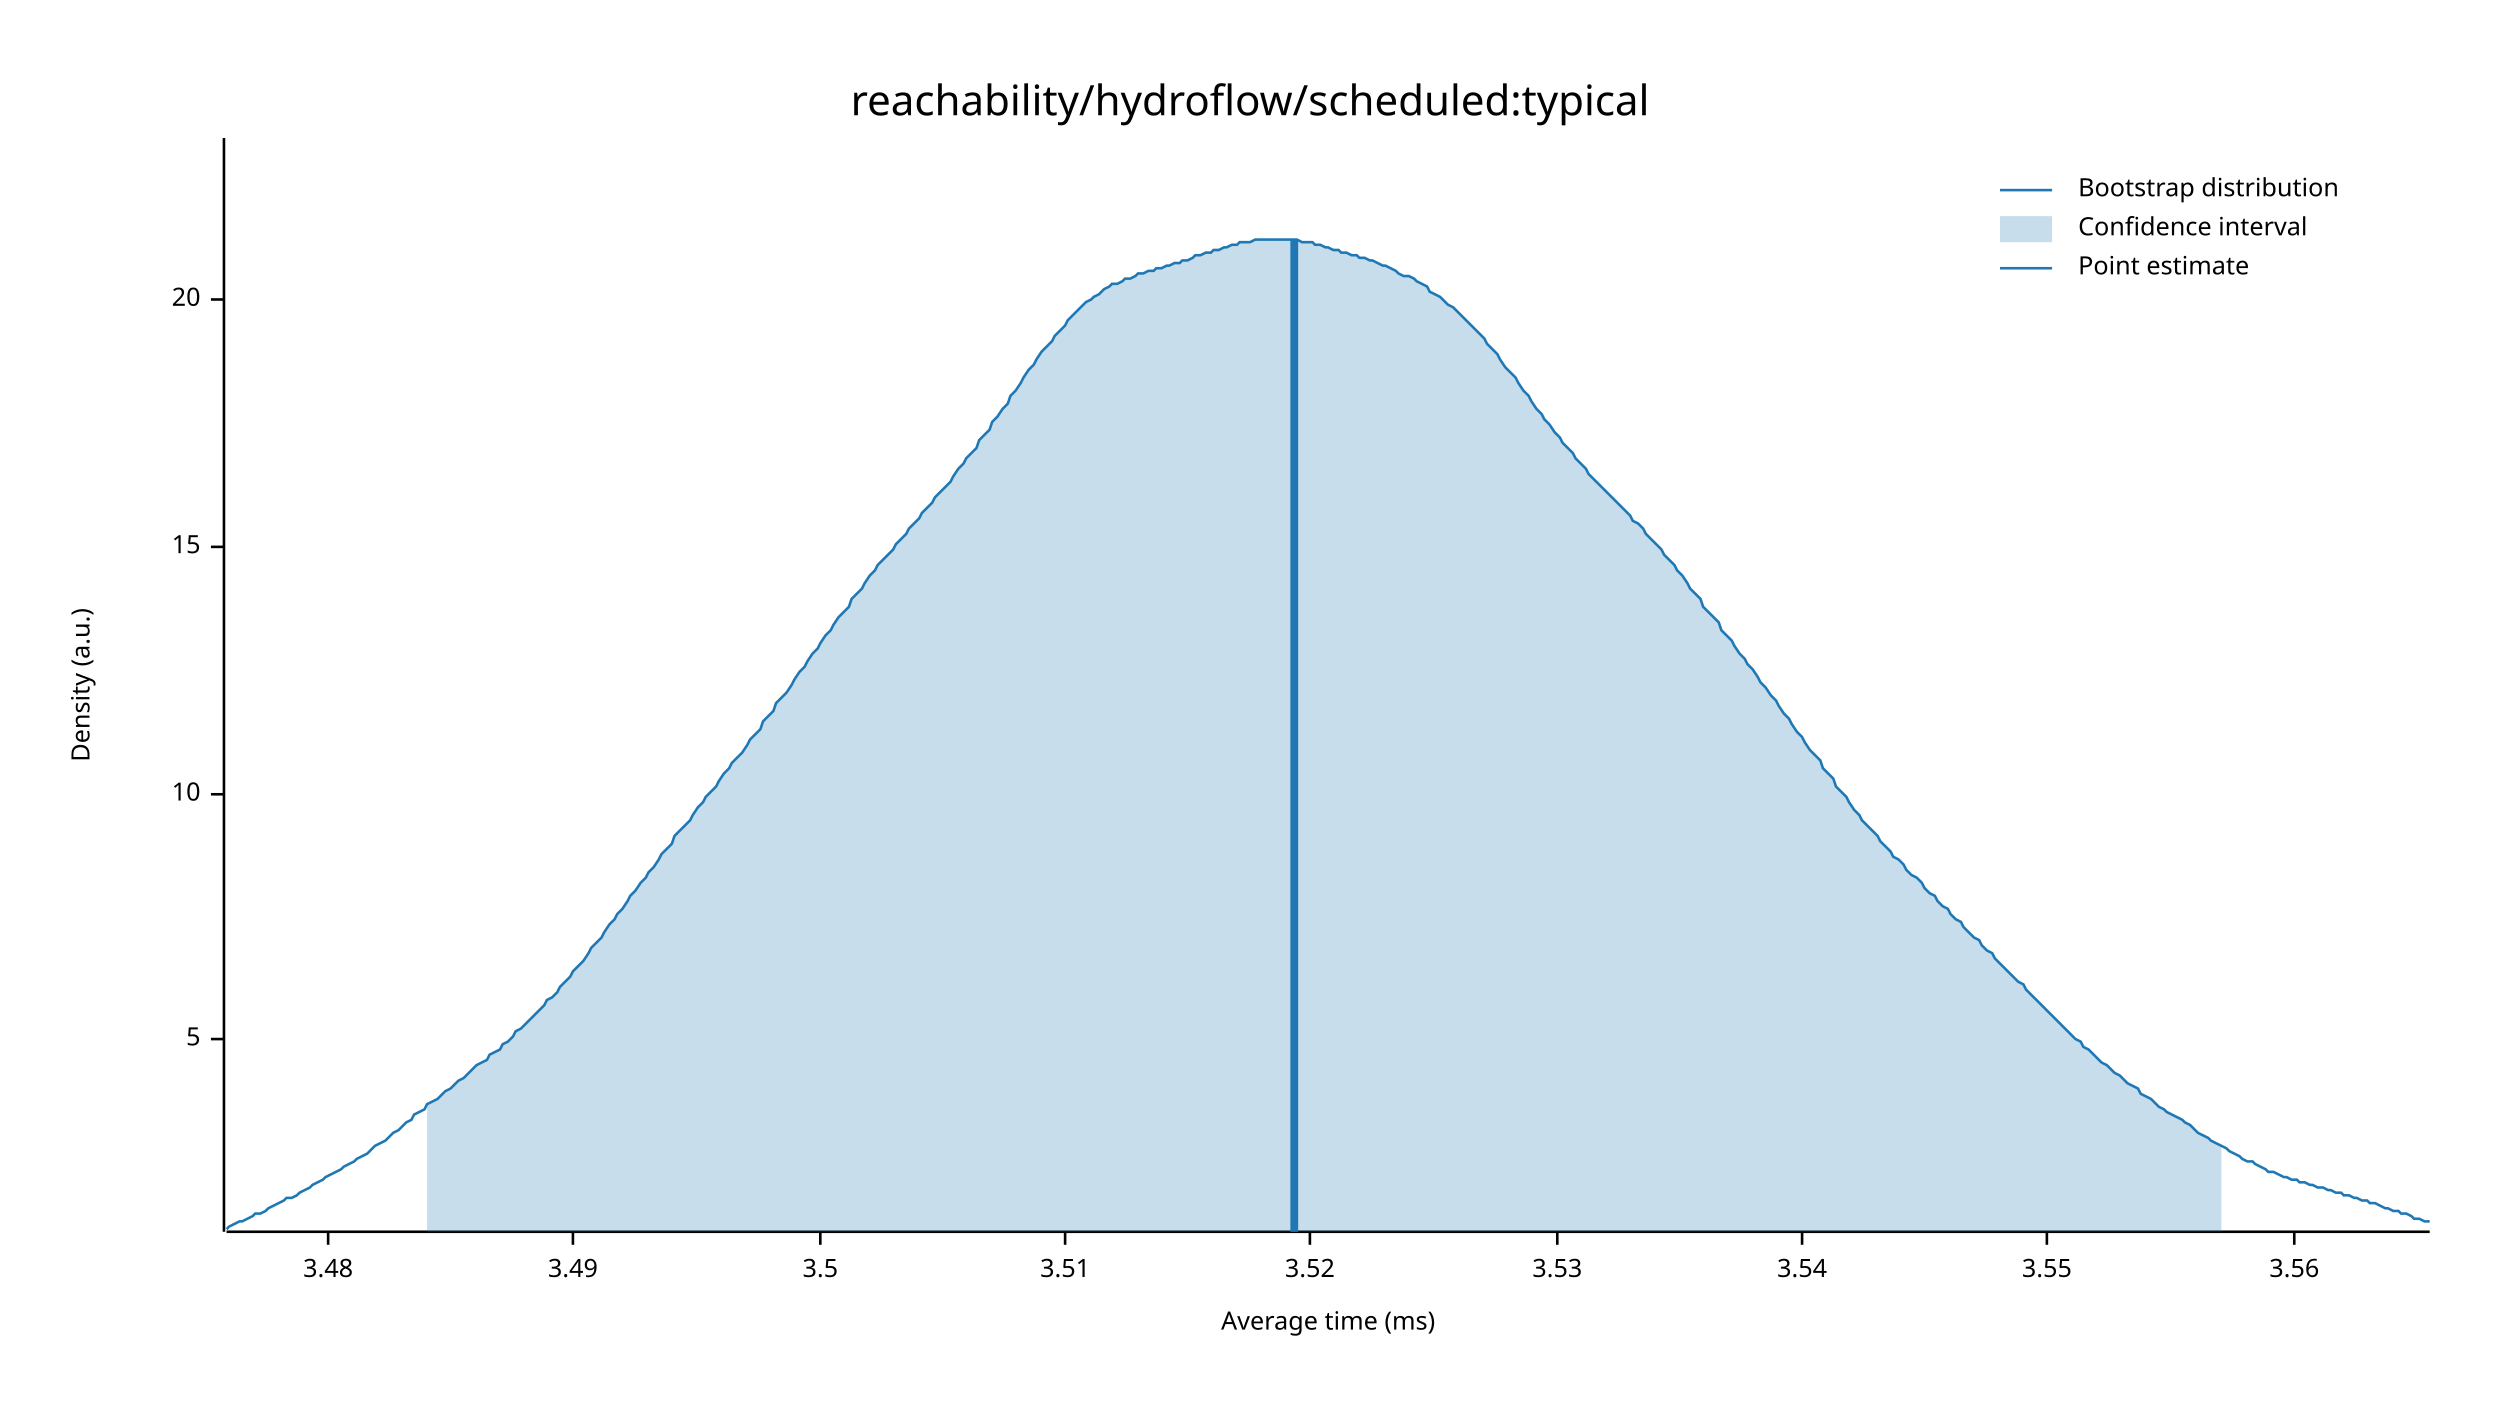
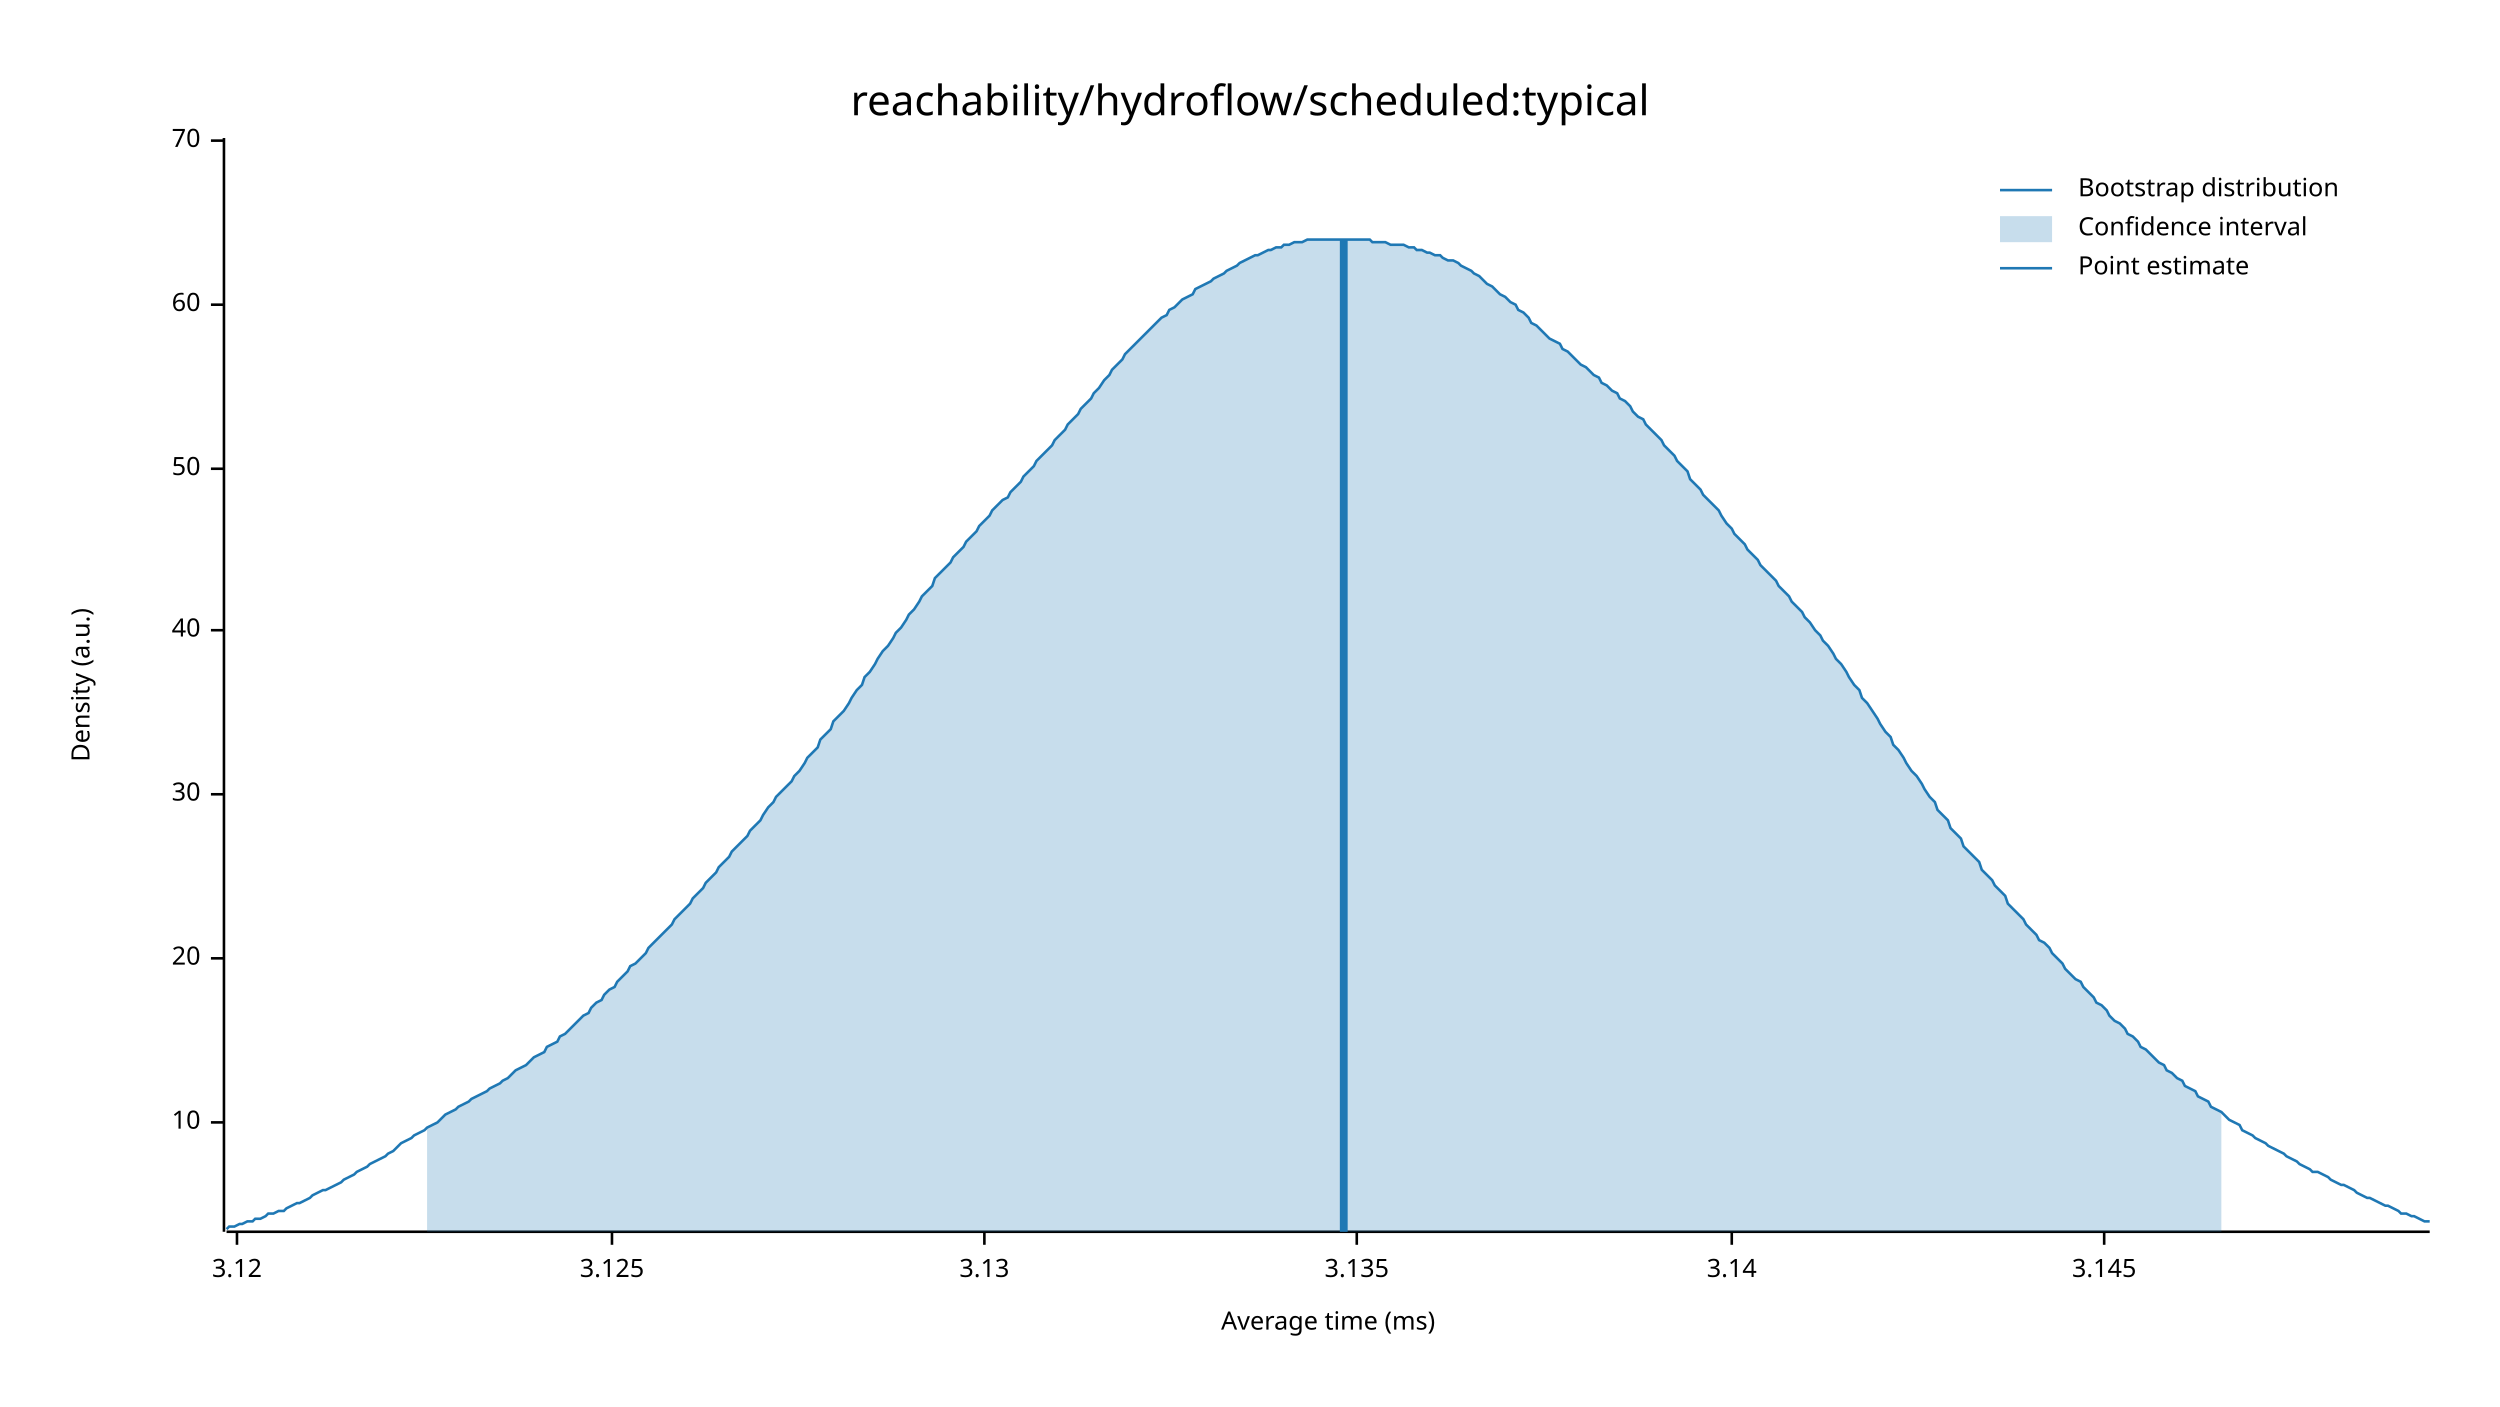
<svg xmlns="http://www.w3.org/2000/svg" width="960" height="540" viewBox="0 0 960 540">
  <text x="480" y="32" dy="0.76em" text-anchor="middle" font-family="sans-serif" font-size="16.129" opacity="1" fill="#000000">
reachability/hydroflow/scheduled:typical
</text>
  <text x="27" y="263" dy="0.76em" text-anchor="middle" font-family="sans-serif" font-size="9.677" opacity="1" fill="#000000" transform="rotate(270, 27, 263)">
Density (a.u.)
</text>
  <text x="510" y="513" dy="-0.5ex" text-anchor="middle" font-family="sans-serif" font-size="9.677" opacity="1" fill="#000000">
Average time (ms)
</text>
  <polyline fill="none" opacity="1" stroke="#000000" stroke-width="1" points="86,53 86,473 " />
-   <text x="77" y="399" dy="0.5ex" text-anchor="end" font-family="sans-serif" font-size="9.677" opacity="1" fill="#000000">
- 5
- </text>
-   <polyline fill="none" opacity="1" stroke="#000000" stroke-width="1" points="81,399 86,399 " />
-   <text x="77" y="305" dy="0.5ex" text-anchor="end" font-family="sans-serif" font-size="9.677" opacity="1" fill="#000000">
+   <text x="77" y="431" dy="0.5ex" text-anchor="end" font-family="sans-serif" font-size="9.677" opacity="1" fill="#000000">
10
</text>
-   <polyline fill="none" opacity="1" stroke="#000000" stroke-width="1" points="81,305 86,305 " />
-   <text x="77" y="210" dy="0.5ex" text-anchor="end" font-family="sans-serif" font-size="9.677" opacity="1" fill="#000000">
- 15
- </text>
-   <polyline fill="none" opacity="1" stroke="#000000" stroke-width="1" points="81,210 86,210 " />
-   <text x="77" y="115" dy="0.5ex" text-anchor="end" font-family="sans-serif" font-size="9.677" opacity="1" fill="#000000">
+   <polyline fill="none" opacity="1" stroke="#000000" stroke-width="1" points="81,431 86,431 " />
+   <text x="77" y="368" dy="0.5ex" text-anchor="end" font-family="sans-serif" font-size="9.677" opacity="1" fill="#000000">
20
</text>
-   <polyline fill="none" opacity="1" stroke="#000000" stroke-width="1" points="81,115 86,115 " />
+   <polyline fill="none" opacity="1" stroke="#000000" stroke-width="1" points="81,368 86,368 " />
+   <text x="77" y="305" dy="0.5ex" text-anchor="end" font-family="sans-serif" font-size="9.677" opacity="1" fill="#000000">
+ 30
+ </text>
+   <polyline fill="none" opacity="1" stroke="#000000" stroke-width="1" points="81,305 86,305 " />
+   <text x="77" y="242" dy="0.5ex" text-anchor="end" font-family="sans-serif" font-size="9.677" opacity="1" fill="#000000">
+ 40
+ </text>
+   <polyline fill="none" opacity="1" stroke="#000000" stroke-width="1" points="81,242 86,242 " />
+   <text x="77" y="180" dy="0.5ex" text-anchor="end" font-family="sans-serif" font-size="9.677" opacity="1" fill="#000000">
+ 50
+ </text>
+   <polyline fill="none" opacity="1" stroke="#000000" stroke-width="1" points="81,180 86,180 " />
+   <text x="77" y="117" dy="0.5ex" text-anchor="end" font-family="sans-serif" font-size="9.677" opacity="1" fill="#000000">
+ 60
+ </text>
+   <polyline fill="none" opacity="1" stroke="#000000" stroke-width="1" points="81,117 86,117 " />
+   <text x="77" y="54" dy="0.5ex" text-anchor="end" font-family="sans-serif" font-size="9.677" opacity="1" fill="#000000">
+ 70
+ </text>
+   <polyline fill="none" opacity="1" stroke="#000000" stroke-width="1" points="81,54 86,54 " />
  <polyline fill="none" opacity="1" stroke="#000000" stroke-width="1" points="87,473 933,473 " />
-   <text x="126" y="483" dy="0.76em" text-anchor="middle" font-family="sans-serif" font-size="9.677" opacity="1" fill="#000000">
- 3.48
+   <text x="91" y="483" dy="0.76em" text-anchor="middle" font-family="sans-serif" font-size="9.677" opacity="1" fill="#000000">
+ 3.12
</text>
-   <polyline fill="none" opacity="1" stroke="#000000" stroke-width="1" points="126,473 126,478 " />
-   <text x="220" y="483" dy="0.76em" text-anchor="middle" font-family="sans-serif" font-size="9.677" opacity="1" fill="#000000">
- 3.49
+   <polyline fill="none" opacity="1" stroke="#000000" stroke-width="1" points="91,473 91,478 " />
+   <text x="235" y="483" dy="0.76em" text-anchor="middle" font-family="sans-serif" font-size="9.677" opacity="1" fill="#000000">
+ 3.125
</text>
-   <polyline fill="none" opacity="1" stroke="#000000" stroke-width="1" points="220,473 220,478 " />
-   <text x="315" y="483" dy="0.76em" text-anchor="middle" font-family="sans-serif" font-size="9.677" opacity="1" fill="#000000">
- 3.5
+   <polyline fill="none" opacity="1" stroke="#000000" stroke-width="1" points="235,473 235,478 " />
+   <text x="378" y="483" dy="0.76em" text-anchor="middle" font-family="sans-serif" font-size="9.677" opacity="1" fill="#000000">
+ 3.13
</text>
-   <polyline fill="none" opacity="1" stroke="#000000" stroke-width="1" points="315,473 315,478 " />
-   <text x="409" y="483" dy="0.76em" text-anchor="middle" font-family="sans-serif" font-size="9.677" opacity="1" fill="#000000">
- 3.51
+   <polyline fill="none" opacity="1" stroke="#000000" stroke-width="1" points="378,473 378,478 " />
+   <text x="521" y="483" dy="0.76em" text-anchor="middle" font-family="sans-serif" font-size="9.677" opacity="1" fill="#000000">
+ 3.135
</text>
-   <polyline fill="none" opacity="1" stroke="#000000" stroke-width="1" points="409,473 409,478 " />
-   <text x="503" y="483" dy="0.76em" text-anchor="middle" font-family="sans-serif" font-size="9.677" opacity="1" fill="#000000">
- 3.52
+   <polyline fill="none" opacity="1" stroke="#000000" stroke-width="1" points="521,473 521,478 " />
+   <text x="665" y="483" dy="0.76em" text-anchor="middle" font-family="sans-serif" font-size="9.677" opacity="1" fill="#000000">
+ 3.14
</text>
-   <polyline fill="none" opacity="1" stroke="#000000" stroke-width="1" points="503,473 503,478 " />
-   <text x="598" y="483" dy="0.76em" text-anchor="middle" font-family="sans-serif" font-size="9.677" opacity="1" fill="#000000">
- 3.53
+   <polyline fill="none" opacity="1" stroke="#000000" stroke-width="1" points="665,473 665,478 " />
+   <text x="808" y="483" dy="0.76em" text-anchor="middle" font-family="sans-serif" font-size="9.677" opacity="1" fill="#000000">
+ 3.145
</text>
-   <polyline fill="none" opacity="1" stroke="#000000" stroke-width="1" points="598,473 598,478 " />
-   <text x="692" y="483" dy="0.76em" text-anchor="middle" font-family="sans-serif" font-size="9.677" opacity="1" fill="#000000">
- 3.54
- </text>
-   <polyline fill="none" opacity="1" stroke="#000000" stroke-width="1" points="692,473 692,478 " />
-   <text x="786" y="483" dy="0.76em" text-anchor="middle" font-family="sans-serif" font-size="9.677" opacity="1" fill="#000000">
- 3.55
- </text>
-   <polyline fill="none" opacity="1" stroke="#000000" stroke-width="1" points="786,473 786,478 " />
-   <text x="881" y="483" dy="0.76em" text-anchor="middle" font-family="sans-serif" font-size="9.677" opacity="1" fill="#000000">
- 3.56
- </text>
-   <polyline fill="none" opacity="1" stroke="#000000" stroke-width="1" points="881,473 881,478 " />
-   <polyline fill="none" opacity="1" stroke="#1F78B4" stroke-width="1" points="87,472 88,471 90,470 92,469 93,469 95,468 97,467 98,466 100,466 102,465 103,464 105,463 107,462 109,461 110,460 112,460 114,459 115,458 117,457 119,456 120,455 122,454 124,453 125,452 127,451 129,450 131,449 132,448 134,447 136,446 137,445 139,444 141,443 142,442 144,440 146,439 148,438 149,437 151,435 153,434 154,433 156,431 158,430 159,428 161,427 163,426 164,424 166,423 168,422 170,420 171,419 173,418 175,416 176,415 178,414 180,412 181,411 183,409 185,408 187,407 188,405 190,404 192,403 193,401 195,400 197,398 198,396 200,395 202,393 203,392 205,390 207,388 209,386 210,384 212,383 214,381 215,379 217,377 219,375 220,373 222,371 224,369 226,366 227,364 229,362 231,360 232,358 234,355 236,353 237,351 239,349 241,346 242,344 244,342 246,339 248,337 249,335 251,333 253,330 254,328 256,326 258,324 259,321 261,319 263,317 265,315 266,313 268,310 270,308 271,306 273,304 275,302 276,300 278,297 280,295 281,293 283,291 285,289 287,286 288,284 290,282 292,280 293,277 295,275 297,273 298,270 300,268 302,266 304,263 305,261 307,258 309,256 310,254 312,251 314,249 315,247 317,244 319,242 320,240 322,237 324,235 326,233 327,230 329,228 331,226 332,224 334,221 336,219 337,217 339,215 341,213 343,211 344,209 346,207 348,205 349,203 351,201 353,199 354,197 356,195 358,193 359,191 361,189 363,187 365,185 366,183 368,180 370,178 371,176 373,174 375,172 376,169 378,167 380,165 381,162 383,160 385,157 387,155 388,152 390,150 392,147 393,145 395,142 397,140 398,138 400,135 402,133 404,131 405,129 407,127 409,125 410,123 412,121 414,119 415,118 417,116 419,115 420,114 422,113 424,111 426,110 427,109 429,109 431,108 432,107 434,107 436,106 437,105 439,105 441,104 443,104 444,103 446,103 448,102 449,102 451,101 453,101 454,100 456,100 458,99 459,98 461,98 463,97 465,97 466,96 468,96 470,95 471,95 473,94 475,94 476,93 478,93 480,93 482,92 483,92 485,92 487,92 488,92 490,92 492,92 493,92 495,92 497,92 498,92 500,93 502,93 504,93 505,94 507,94 509,95 510,95 512,96 514,96 515,97 517,97 519,98 521,98 522,99 524,99 526,100 527,100 529,101 531,102 532,102 534,103 536,104 537,105 539,106 541,106 543,107 544,108 546,109 548,110 549,112 551,113 553,114 554,115 556,117 558,118 560,120 561,121 563,123 565,125 566,126 568,128 570,130 571,132 573,134 575,136 576,138 578,141 580,143 582,145 583,147 585,150 587,152 588,154 590,157 592,159 593,161 595,163 597,166 599,168 600,170 602,172 604,174 605,176 607,178 609,180 610,182 612,184 614,186 615,187 617,189 619,191 621,193 622,194 624,196 626,198 627,200 629,201 631,203 632,205 634,207 636,209 638,211 639,213 641,215 643,217 644,219 646,221 648,224 649,226 651,228 653,230 654,233 656,235 658,237 660,239 661,242 663,244 665,246 666,248 668,251 670,253 671,255 673,257 675,260 676,262 678,264 680,267 682,269 683,271 685,274 687,276 688,278 690,281 692,283 693,285 695,288 697,290 699,292 700,295 702,297 704,299 705,302 707,304 709,306 710,308 712,311 714,313 715,315 717,317 719,319 721,321 722,323 724,325 726,327 727,329 729,330 731,332 732,334 734,336 736,337 738,339 739,341 741,343 743,344 744,346 746,348 748,349 749,351 751,353 753,354 754,356 756,358 758,360 760,361 761,363 763,365 765,366 766,368 768,370 770,372 771,373 773,375 775,377 777,378 778,380 780,382 782,384 783,385 785,387 787,389 788,390 790,392 792,394 793,395 795,397 797,399 799,400 800,402 802,403 804,405 805,406 807,408 809,409 810,410 812,412 814,413 816,415 817,416 819,417 821,418 822,420 824,421 826,422 827,423 829,425 831,426 832,427 834,428 836,429 838,430 839,431 841,432 843,434 844,435 846,436 848,437 849,438 851,439 853,440 855,441 856,442 858,443 860,444 861,445 863,446 865,446 866,447 868,448 870,449 871,450 873,450 875,451 877,452 878,452 880,453 882,453 883,454 885,454 887,455 888,455 890,456 892,456 894,457 895,457 897,458 899,458 900,459 902,459 904,460 905,460 907,461 909,461 910,462 912,462 914,463 916,464 917,464 919,465 921,465 922,466 924,466 926,467 927,468 929,468 931,469 933,469 " />
-   <polygon opacity="0.25" fill="#1F78B4" points="164,424 166,423 168,422 170,420 171,419 173,418 175,416 176,415 178,414 180,412 181,411 183,409 185,408 187,407 188,405 190,404 192,403 193,401 195,400 197,398 198,396 200,395 202,393 203,392 205,390 207,388 209,386 210,384 212,383 214,381 215,379 217,377 219,375 220,373 222,371 224,369 226,366 227,364 229,362 231,360 232,358 234,355 236,353 237,351 239,349 241,346 242,344 244,342 246,339 248,337 249,335 251,333 253,330 254,328 256,326 258,324 259,321 261,319 263,317 265,315 266,313 268,310 270,308 271,306 273,304 275,302 276,300 278,297 280,295 281,293 283,291 285,289 287,286 288,284 290,282 292,280 293,277 295,275 297,273 298,270 300,268 302,266 304,263 305,261 307,258 309,256 310,254 312,251 314,249 315,247 317,244 319,242 320,240 322,237 324,235 326,233 327,230 329,228 331,226 332,224 334,221 336,219 337,217 339,215 341,213 343,211 344,209 346,207 348,205 349,203 351,201 353,199 354,197 356,195 358,193 359,191 361,189 363,187 365,185 366,183 368,180 370,178 371,176 373,174 375,172 376,169 378,167 380,165 381,162 383,160 385,157 387,155 388,152 390,150 392,147 393,145 395,142 397,140 398,138 400,135 402,133 404,131 405,129 407,127 409,125 410,123 412,121 414,119 415,118 417,116 419,115 420,114 422,113 424,111 426,110 427,109 429,109 431,108 432,107 434,107 436,106 437,105 439,105 441,104 443,104 444,103 446,103 448,102 449,102 451,101 453,101 454,100 456,100 458,99 459,98 461,98 463,97 465,97 466,96 468,96 470,95 471,95 473,94 475,94 476,93 478,93 480,93 482,92 483,92 485,92 487,92 488,92 490,92 492,92 493,92 495,92 497,92 498,92 500,93 502,93 504,93 505,94 507,94 509,95 510,95 512,96 514,96 515,97 517,97 519,98 521,98 522,99 524,99 526,100 527,100 529,101 531,102 532,102 534,103 536,104 537,105 539,106 541,106 543,107 544,108 546,109 548,110 549,112 551,113 553,114 554,115 556,117 558,118 560,120 561,121 563,123 565,125 566,126 568,128 570,130 571,132 573,134 575,136 576,138 578,141 580,143 582,145 583,147 585,150 587,152 588,154 590,157 592,159 593,161 595,163 597,166 599,168 600,170 602,172 604,174 605,176 607,178 609,180 610,182 612,184 614,186 615,187 617,189 619,191 621,193 622,194 624,196 626,198 627,200 629,201 631,203 632,205 634,207 636,209 638,211 639,213 641,215 643,217 644,219 646,221 648,224 649,226 651,228 653,230 654,233 656,235 658,237 660,239 661,242 663,244 665,246 666,248 668,251 670,253 671,255 673,257 675,260 676,262 678,264 680,267 682,269 683,271 685,274 687,276 688,278 690,281 692,283 693,285 695,288 697,290 699,292 700,295 702,297 704,299 705,302 707,304 709,306 710,308 712,311 714,313 715,315 717,317 719,319 721,321 722,323 724,325 726,327 727,329 729,330 731,332 732,334 734,336 736,337 738,339 739,341 741,343 743,344 744,346 746,348 748,349 749,351 751,353 753,354 754,356 756,358 758,360 760,361 761,363 763,365 765,366 766,368 768,370 770,372 771,373 773,375 775,377 777,378 778,380 780,382 782,384 783,385 785,387 787,389 788,390 790,392 792,394 793,395 795,397 797,399 799,400 800,402 802,403 804,405 805,406 807,408 809,409 810,410 812,412 814,413 816,415 817,416 819,417 821,418 822,420 824,421 826,422 827,423 829,425 831,426 832,427 834,428 836,429 838,430 839,431 841,432 843,434 844,435 846,436 848,437 849,438 851,439 853,440 853,473 164,473 " />
-   <polyline fill="none" opacity="1" stroke="#1F78B4" stroke-width="3" points="497,473 497,92 " />
+   <polyline fill="none" opacity="1" stroke="#000000" stroke-width="1" points="808,473 808,478 " />
+   <polyline fill="none" opacity="1" stroke="#1F78B4" stroke-width="1" points="87,472 88,471 90,471 92,470 93,470 95,469 97,469 98,468 100,468 102,467 103,466 105,466 107,465 109,465 110,464 112,463 114,462 115,462 117,461 119,460 120,459 122,458 124,457 125,457 127,456 129,455 131,454 132,453 134,452 136,451 137,450 139,449 141,448 142,447 144,446 146,445 148,444 149,443 151,442 153,440 154,439 156,438 158,437 159,436 161,435 163,434 164,433 166,432 168,431 170,429 171,428 173,427 175,426 176,425 178,424 180,423 181,422 183,421 185,420 187,419 188,418 190,417 192,416 193,415 195,414 197,412 198,411 200,410 202,409 203,408 205,406 207,405 209,404 210,402 212,401 214,400 215,398 217,397 219,395 220,394 222,392 224,390 226,389 227,387 229,385 231,384 232,382 234,380 236,379 237,377 239,375 241,373 242,371 244,370 246,368 248,366 249,364 251,362 253,360 254,359 256,357 258,355 259,353 261,351 263,349 265,347 266,345 268,343 270,341 271,339 273,337 275,335 276,333 278,331 280,329 281,327 283,325 285,323 287,321 288,319 290,317 292,315 293,313 295,310 297,308 298,306 300,304 302,302 304,300 305,298 307,296 309,293 310,291 312,289 314,287 315,284 317,282 319,280 320,277 322,275 324,273 326,270 327,268 329,265 331,263 332,260 334,258 336,255 337,253 339,250 341,248 343,245 344,243 346,241 348,238 349,236 351,234 353,231 354,229 356,227 358,225 359,222 361,220 363,218 365,216 366,214 368,212 370,210 371,208 373,206 375,204 376,202 378,200 380,198 381,196 383,194 385,192 387,191 388,189 390,187 392,185 393,183 395,181 397,179 398,177 400,175 402,173 404,171 405,169 407,167 409,165 410,163 412,161 414,159 415,157 417,155 419,153 420,151 422,149 424,146 426,144 427,142 429,140 431,138 432,136 434,134 436,132 437,131 439,129 441,127 443,125 444,124 446,122 448,121 449,119 451,118 453,116 454,115 456,114 458,113 459,111 461,110 463,109 465,108 466,107 468,106 470,105 471,104 473,103 475,102 476,101 478,100 480,99 482,98 483,98 485,97 487,96 488,96 490,95 492,95 493,94 495,94 497,93 498,93 500,93 502,92 504,92 505,92 507,92 509,92 510,92 512,92 514,92 515,92 517,92 519,92 521,92 522,92 524,92 526,92 527,93 529,93 531,93 532,93 534,94 536,94 537,94 539,94 541,95 543,95 544,96 546,96 548,97 549,97 551,98 553,98 554,99 556,100 558,100 560,101 561,102 563,103 565,104 566,105 568,106 570,108 571,109 573,110 575,112 576,113 578,114 580,116 582,117 583,119 585,120 587,122 588,124 590,125 592,127 593,128 595,130 597,131 599,132 600,134 602,135 604,137 605,138 607,140 609,141 610,142 612,144 614,145 615,147 617,148 619,150 621,151 622,153 624,154 626,156 627,158 629,160 631,161 632,163 634,165 636,167 638,169 639,171 641,173 643,175 644,177 646,179 648,181 649,184 651,186 653,188 654,190 656,192 658,194 660,196 661,198 663,201 665,203 666,205 668,207 670,209 671,211 673,213 675,215 676,217 678,219 680,221 682,223 683,225 685,227 687,229 688,231 690,233 692,235 693,237 695,239 697,242 699,244 700,246 702,248 704,251 705,253 707,255 709,258 710,260 712,263 714,265 715,268 717,270 719,273 721,276 722,278 724,281 726,283 727,286 729,288 731,291 732,293 734,296 736,298 738,301 739,303 741,306 743,308 744,311 746,313 748,315 749,318 751,320 753,322 754,325 756,327 758,329 760,331 761,334 763,336 765,338 766,340 768,342 770,344 771,347 773,349 775,351 777,353 778,355 780,357 782,359 783,361 785,362 787,364 788,366 790,368 792,370 793,372 795,374 797,376 799,377 800,379 802,381 804,383 805,385 807,386 809,388 810,390 812,392 814,393 816,395 817,397 819,398 821,400 822,402 824,403 826,405 827,406 829,408 831,409 832,411 834,412 836,414 838,415 839,417 841,418 843,419 844,421 846,422 848,423 849,425 851,426 853,427 855,429 856,430 858,431 860,432 861,434 863,435 865,436 866,437 868,438 870,439 871,440 873,441 875,442 877,443 878,444 880,445 882,446 883,447 885,448 887,449 888,450 890,450 892,451 894,452 895,453 897,454 899,455 900,455 902,456 904,457 905,458 907,459 909,460 910,460 912,461 914,462 916,463 917,463 919,464 921,465 922,466 924,466 926,467 927,467 929,468 931,469 933,469 " />
+   <polygon opacity="0.25" fill="#1F78B4" points="164,433 166,432 168,431 170,429 171,428 173,427 175,426 176,425 178,424 180,423 181,422 183,421 185,420 187,419 188,418 190,417 192,416 193,415 195,414 197,412 198,411 200,410 202,409 203,408 205,406 207,405 209,404 210,402 212,401 214,400 215,398 217,397 219,395 220,394 222,392 224,390 226,389 227,387 229,385 231,384 232,382 234,380 236,379 237,377 239,375 241,373 242,371 244,370 246,368 248,366 249,364 251,362 253,360 254,359 256,357 258,355 259,353 261,351 263,349 265,347 266,345 268,343 270,341 271,339 273,337 275,335 276,333 278,331 280,329 281,327 283,325 285,323 287,321 288,319 290,317 292,315 293,313 295,310 297,308 298,306 300,304 302,302 304,300 305,298 307,296 309,293 310,291 312,289 314,287 315,284 317,282 319,280 320,277 322,275 324,273 326,270 327,268 329,265 331,263 332,260 334,258 336,255 337,253 339,250 341,248 343,245 344,243 346,241 348,238 349,236 351,234 353,231 354,229 356,227 358,225 359,222 361,220 363,218 365,216 366,214 368,212 370,210 371,208 373,206 375,204 376,202 378,200 380,198 381,196 383,194 385,192 387,191 388,189 390,187 392,185 393,183 395,181 397,179 398,177 400,175 402,173 404,171 405,169 407,167 409,165 410,163 412,161 414,159 415,157 417,155 419,153 420,151 422,149 424,146 426,144 427,142 429,140 431,138 432,136 434,134 436,132 437,131 439,129 441,127 443,125 444,124 446,122 448,121 449,119 451,118 453,116 454,115 456,114 458,113 459,111 461,110 463,109 465,108 466,107 468,106 470,105 471,104 473,103 475,102 476,101 478,100 480,99 482,98 483,98 485,97 487,96 488,96 490,95 492,95 493,94 495,94 497,93 498,93 500,93 502,92 504,92 505,92 507,92 509,92 510,92 512,92 514,92 515,92 517,92 519,92 521,92 522,92 524,92 526,92 527,93 529,93 531,93 532,93 534,94 536,94 537,94 539,94 541,95 543,95 544,96 546,96 548,97 549,97 551,98 553,98 554,99 556,100 558,100 560,101 561,102 563,103 565,104 566,105 568,106 570,108 571,109 573,110 575,112 576,113 578,114 580,116 582,117 583,119 585,120 587,122 588,124 590,125 592,127 593,128 595,130 597,131 599,132 600,134 602,135 604,137 605,138 607,140 609,141 610,142 612,144 614,145 615,147 617,148 619,150 621,151 622,153 624,154 626,156 627,158 629,160 631,161 632,163 634,165 636,167 638,169 639,171 641,173 643,175 644,177 646,179 648,181 649,184 651,186 653,188 654,190 656,192 658,194 660,196 661,198 663,201 665,203 666,205 668,207 670,209 671,211 673,213 675,215 676,217 678,219 680,221 682,223 683,225 685,227 687,229 688,231 690,233 692,235 693,237 695,239 697,242 699,244 700,246 702,248 704,251 705,253 707,255 709,258 710,260 712,263 714,265 715,268 717,270 719,273 721,276 722,278 724,281 726,283 727,286 729,288 731,291 732,293 734,296 736,298 738,301 739,303 741,306 743,308 744,311 746,313 748,315 749,318 751,320 753,322 754,325 756,327 758,329 760,331 761,334 763,336 765,338 766,340 768,342 770,344 771,347 773,349 775,351 777,353 778,355 780,357 782,359 783,361 785,362 787,364 788,366 790,368 792,370 793,372 795,374 797,376 799,377 800,379 802,381 804,383 805,385 807,386 809,388 810,390 812,392 814,393 816,395 817,397 819,398 821,400 822,402 824,403 826,405 827,406 829,408 831,409 832,411 834,412 836,414 838,415 839,417 841,418 843,419 844,421 846,422 848,423 849,425 851,426 853,427 853,473 164,473 " />
+   <polyline fill="none" opacity="1" stroke="#1F78B4" stroke-width="3" points="516,473 516,92 " />
  <text x="798" y="68" dy="0.76em" text-anchor="start" font-family="sans-serif" font-size="9.677" opacity="1" fill="#000000">
Bootstrap distribution
</text>
  <text x="798" y="83" dy="0.76em" text-anchor="start" font-family="sans-serif" font-size="9.677" opacity="1" fill="#000000">
Confidence interval
</text>
  <text x="798" y="98" dy="0.76em" text-anchor="start" font-family="sans-serif" font-size="9.677" opacity="1" fill="#000000">
Point estimate
</text>
  <polyline fill="none" opacity="1" stroke="#1F78B4" stroke-width="1" points="768,73 788,73 " />
  <rect x="768" y="83" width="20" height="10" opacity="0.25" fill="#1F78B4" stroke="none" />
  <polyline fill="none" opacity="1" stroke="#1F78B4" stroke-width="1" points="768,103 788,103 " />
</svg>
